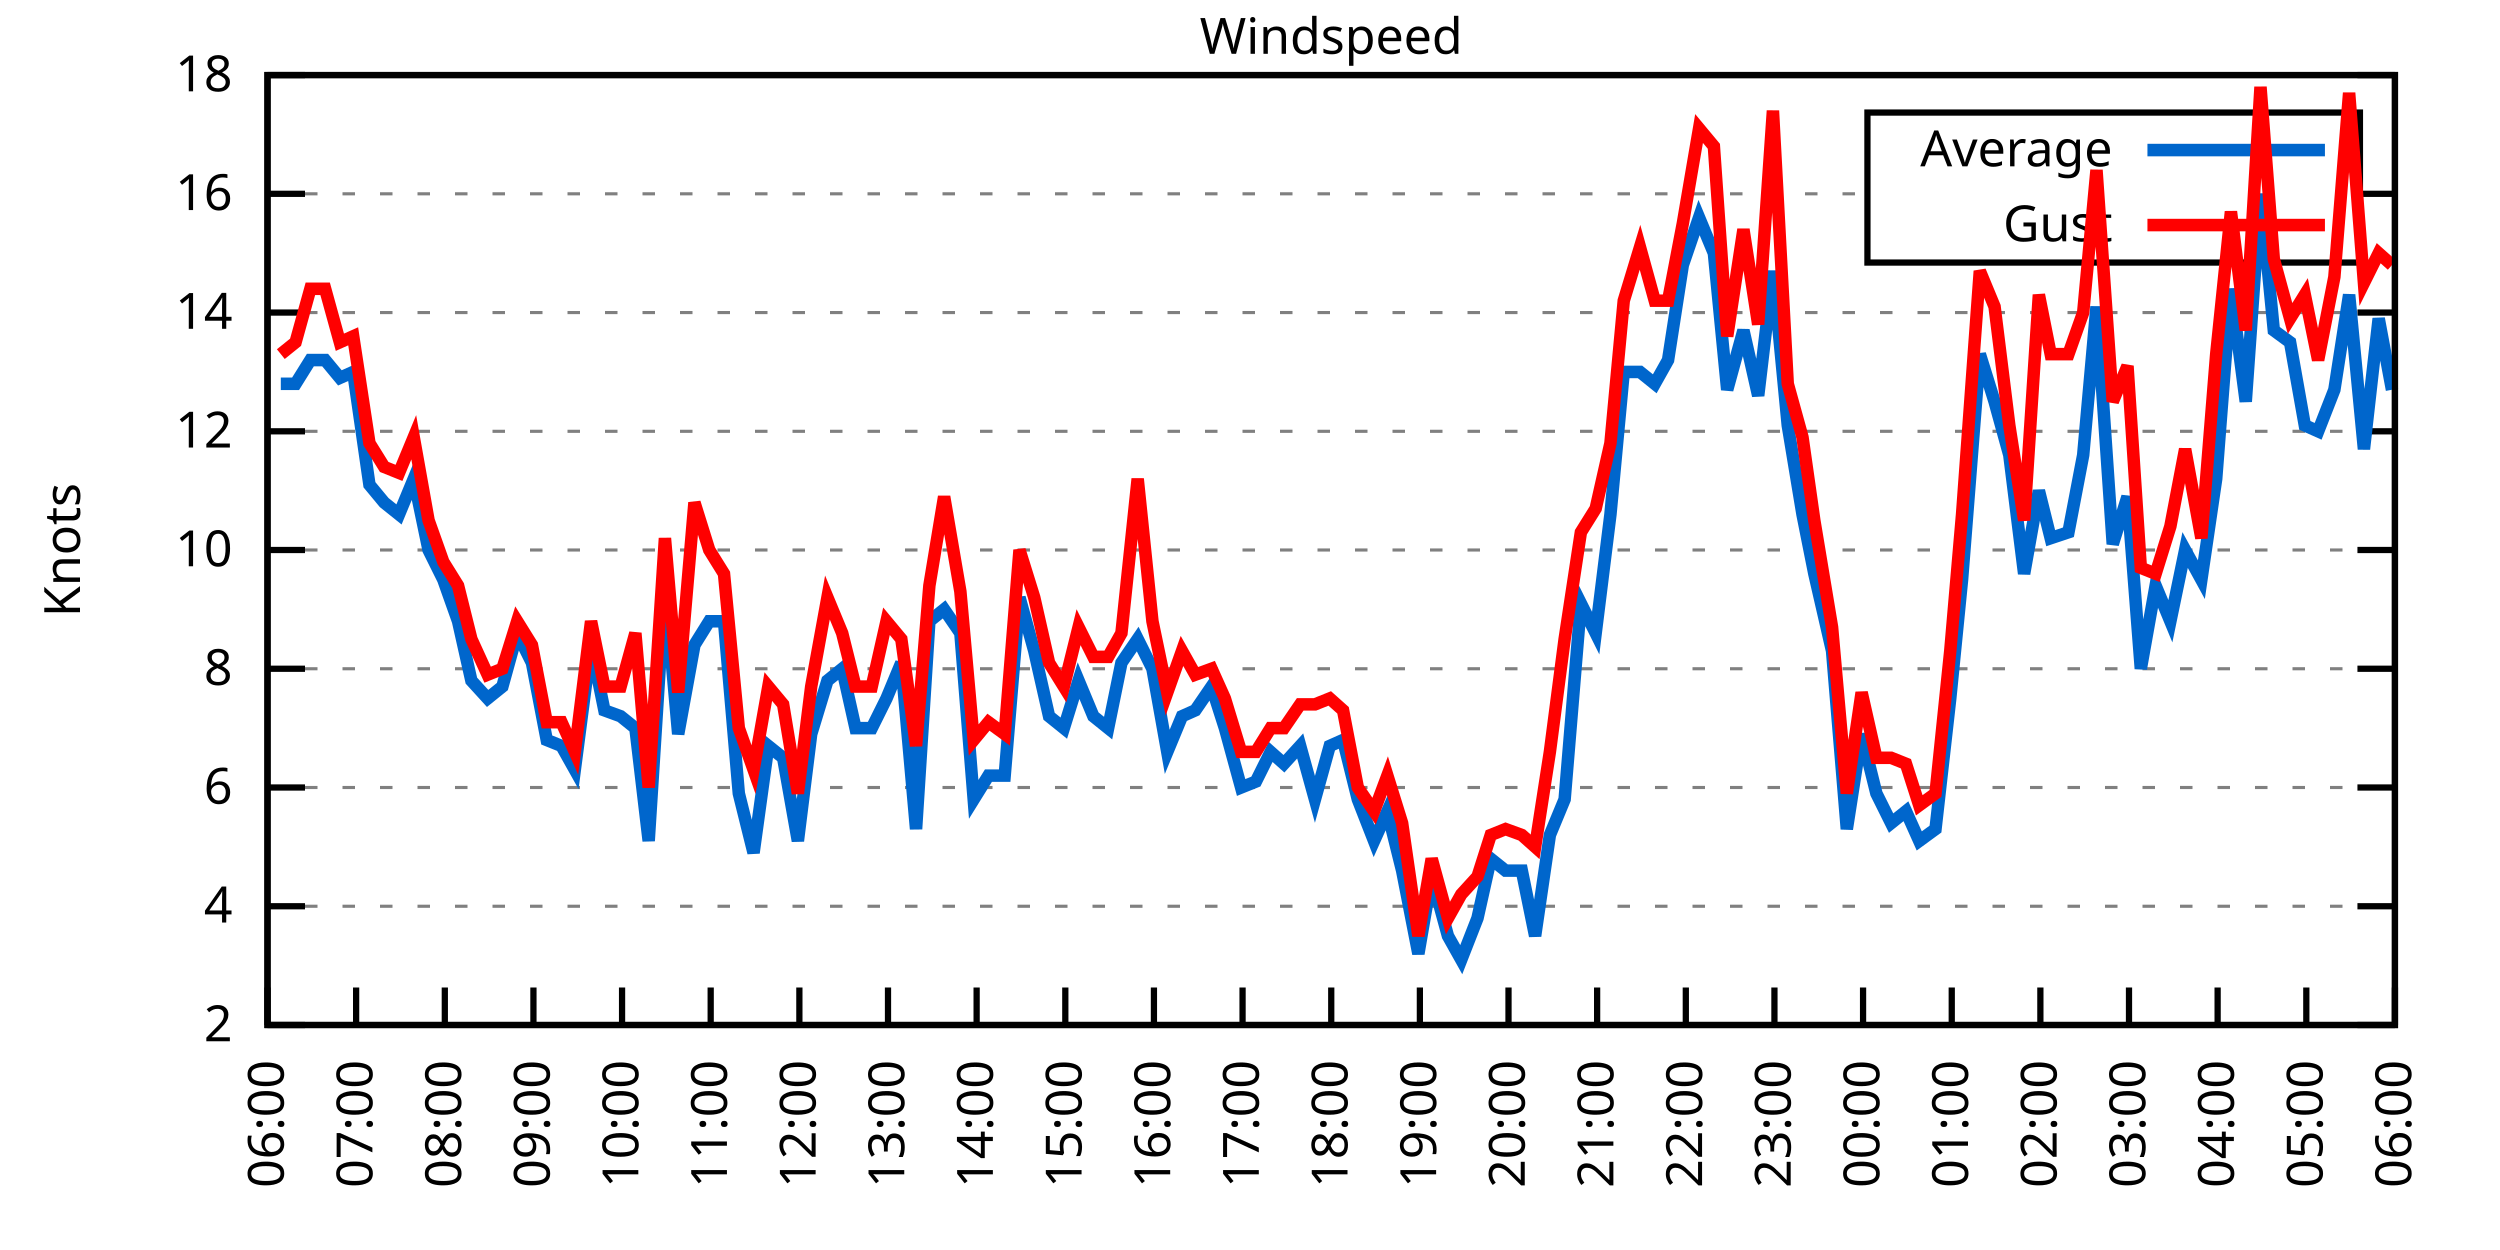
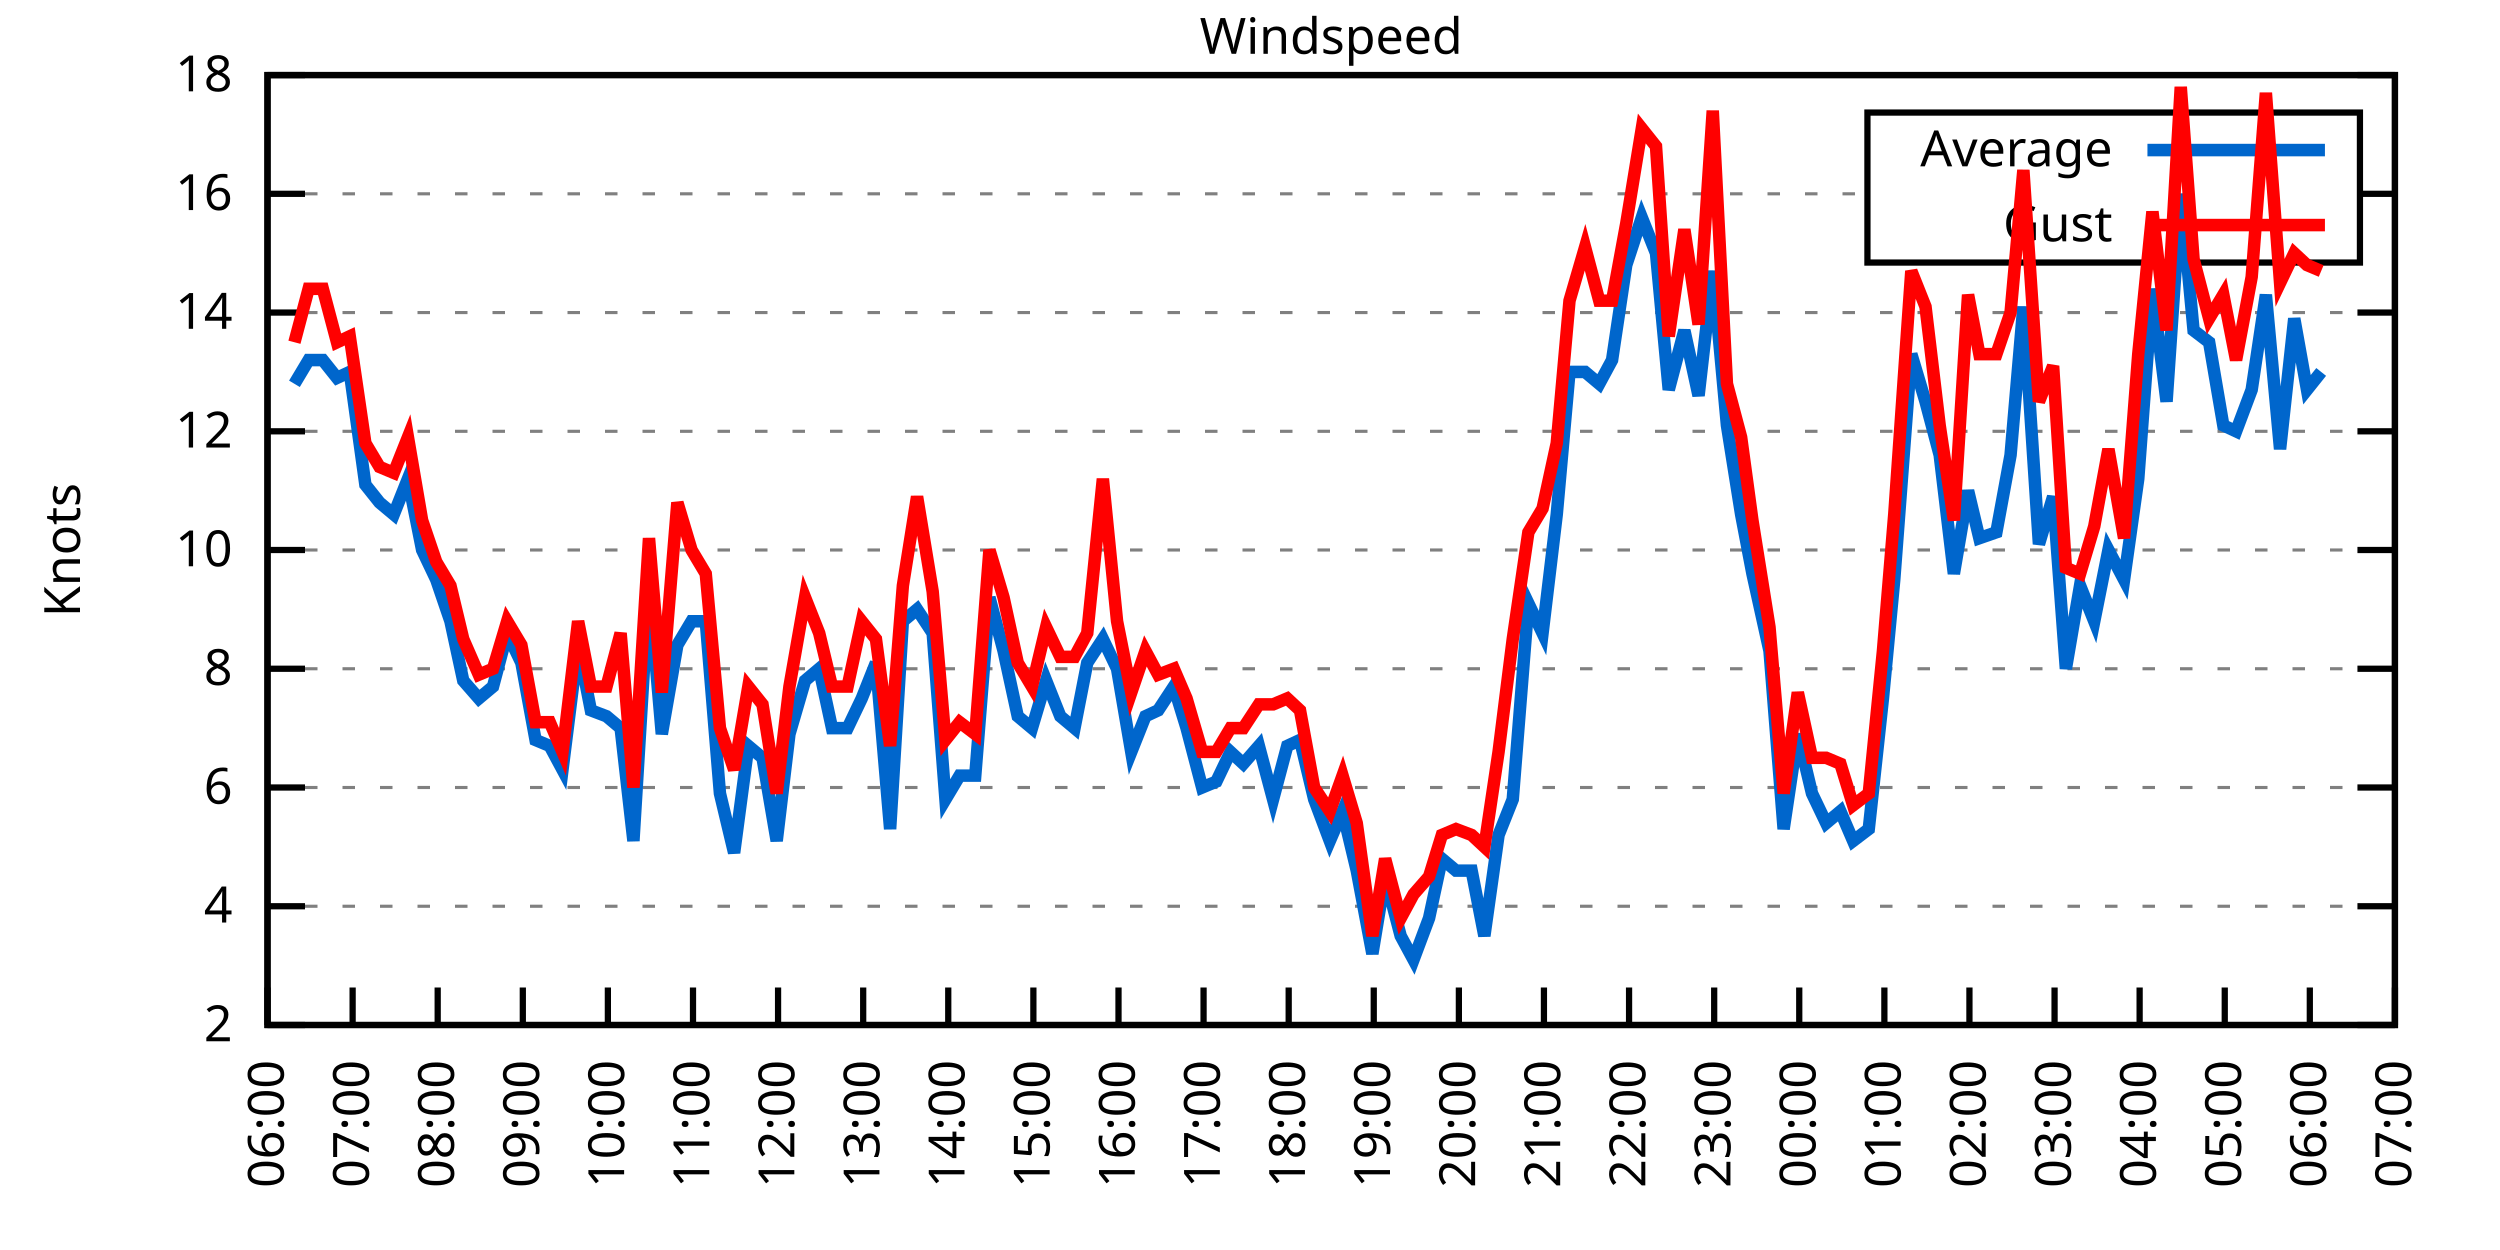
<svg xmlns="http://www.w3.org/2000/svg" xmlns:xlink="http://www.w3.org/1999/xlink" width="400" height="200" viewBox="0 0 400 200">
  <g id="gnuplot_canvas">
    <rect x="0" y="0" width="400" height="200" fill="none" />
    <defs>
      <circle id="gpDot" r="0.5" stroke-width="0.5" stroke="currentColor" />
      <path id="gpPt0" stroke-width="0.333" stroke="currentColor" d="M-1,0 h2 M0,-1 v2" />
      <path id="gpPt1" stroke-width="0.333" stroke="currentColor" d="M-1,-1 L1,1 M1,-1 L-1,1" />
      <path id="gpPt2" stroke-width="0.333" stroke="currentColor" d="M-1,0 L1,0 M0,-1 L0,1 M-1,-1 L1,1 M-1,1 L1,-1" />
      <rect id="gpPt3" stroke-width="0.333" stroke="currentColor" x="-1" y="-1" width="2" height="2" />
      <rect id="gpPt4" stroke-width="0.333" stroke="currentColor" fill="currentColor" x="-1" y="-1" width="2" height="2" />
      <circle id="gpPt5" stroke-width="0.333" stroke="currentColor" cx="0" cy="0" r="1" />
      <use xlink:href="#gpPt5" id="gpPt6" fill="currentColor" stroke="none" />
      <path id="gpPt7" stroke-width="0.333" stroke="currentColor" d="M0,-1.33 L-1.33,0.67 L1.33,0.67 z" />
      <use xlink:href="#gpPt7" id="gpPt8" fill="currentColor" stroke="none" />
      <use xlink:href="#gpPt7" id="gpPt9" stroke="currentColor" transform="rotate(180)" />
      <use xlink:href="#gpPt9" id="gpPt10" fill="currentColor" stroke="none" />
      <use xlink:href="#gpPt3" id="gpPt11" stroke="currentColor" transform="rotate(45)" />
      <use xlink:href="#gpPt11" id="gpPt12" fill="currentColor" stroke="none" />
      <path id="gpPt13" stroke-width="0.333" stroke="currentColor" d="M0,1.330 L1.265,0.411 L0.782,-1.067 L-0.782,-1.076 L-1.265,0.411 z" />
      <use xlink:href="#gpPt13" id="gpPt14" fill="currentColor" stroke="none" />
      <filter id="textbox" filterUnits="objectBoundingBox" x="0" y="0" height="1" width="1">
        <feFlood flood-color="white" flood-opacity="1" result="bgnd" />
        <feComposite in="SourceGraphic" in2="bgnd" operator="atop" />
      </filter>
      <filter id="greybox" filterUnits="objectBoundingBox" x="0" y="0" height="1" width="1">
        <feFlood flood-color="lightgrey" flood-opacity="1" result="grey" />
        <feComposite in="SourceGraphic" in2="grey" operator="atop" />
      </filter>
    </defs>
    <g fill="none" color="white" stroke="currentColor" stroke-width="1.00" stroke-linecap="butt" stroke-linejoin="miter">
</g>
    <g fill="none" color="black" stroke="currentColor" stroke-width="1.00" stroke-linecap="butt" stroke-linejoin="miter">
      <g stroke="none" shape-rendering="crispEdges">
        <polygon fill="rgb(255, 255, 255)" points="42.80,164.00 383.18,164.00 383.18,12.02 42.80,12.02 " />
      </g>
    </g>
    <g fill="none" color="black" stroke="currentColor" stroke-width="1.00" stroke-linecap="butt" stroke-linejoin="miter">
</g>
    <g fill="none" color="black" stroke="black" stroke-width="0.50" stroke-linecap="butt" stroke-linejoin="miter">
</g>
    <g fill="none" color="gray" stroke="currentColor" stroke-width="0.50" stroke-linecap="butt" stroke-linejoin="miter">
      <path stroke="gray" stroke-dasharray="2,4" class="gridline" d="M42.80,164.00 L383.19,164.00  " />
    </g>
    <g fill="none" color="gray" stroke="gray" stroke-width="1.00" stroke-linecap="butt" stroke-linejoin="miter">
</g>
    <g fill="none" color="black" stroke="currentColor" stroke-width="1.00" stroke-linecap="butt" stroke-linejoin="miter">
      <path stroke="black" d="M42.80,164.00 L48.80,164.00 M383.19,164.00 L377.19,164.00  " />
      <g transform="translate(37.20,166.60)" stroke="none" fill="black" font-family="Sans" font-size="8.00" text-anchor="end">
        <text>
          <tspan font-family="Sans"> 2</tspan>
        </text>
      </g>
    </g>
    <g fill="none" color="black" stroke="currentColor" stroke-width="1.00" stroke-linecap="butt" stroke-linejoin="miter">
</g>
    <g fill="none" color="black" stroke="black" stroke-width="0.50" stroke-linecap="butt" stroke-linejoin="miter">
</g>
    <g fill="none" color="gray" stroke="currentColor" stroke-width="0.50" stroke-linecap="butt" stroke-linejoin="miter">
      <path stroke="gray" stroke-dasharray="2,4" class="gridline" d="M42.80,145.00 L383.19,145.00  " />
    </g>
    <g fill="none" color="gray" stroke="gray" stroke-width="1.00" stroke-linecap="butt" stroke-linejoin="miter">
</g>
    <g fill="none" color="black" stroke="currentColor" stroke-width="1.00" stroke-linecap="butt" stroke-linejoin="miter">
      <path stroke="black" d="M42.80,145.00 L48.80,145.00 M383.19,145.00 L377.19,145.00  " />
      <g transform="translate(37.20,147.60)" stroke="none" fill="black" font-family="Sans" font-size="8.00" text-anchor="end">
        <text>
          <tspan font-family="Sans"> 4</tspan>
        </text>
      </g>
    </g>
    <g fill="none" color="black" stroke="currentColor" stroke-width="1.00" stroke-linecap="butt" stroke-linejoin="miter">
</g>
    <g fill="none" color="black" stroke="black" stroke-width="0.50" stroke-linecap="butt" stroke-linejoin="miter">
</g>
    <g fill="none" color="gray" stroke="currentColor" stroke-width="0.50" stroke-linecap="butt" stroke-linejoin="miter">
      <path stroke="gray" stroke-dasharray="2,4" class="gridline" d="M42.80,126.00 L383.19,126.00  " />
    </g>
    <g fill="none" color="gray" stroke="gray" stroke-width="1.00" stroke-linecap="butt" stroke-linejoin="miter">
</g>
    <g fill="none" color="black" stroke="currentColor" stroke-width="1.00" stroke-linecap="butt" stroke-linejoin="miter">
      <path stroke="black" d="M42.80,126.00 L48.80,126.00 M383.19,126.00 L377.19,126.00  " />
      <g transform="translate(37.20,128.60)" stroke="none" fill="black" font-family="Sans" font-size="8.00" text-anchor="end">
        <text>
          <tspan font-family="Sans"> 6</tspan>
        </text>
      </g>
    </g>
    <g fill="none" color="black" stroke="currentColor" stroke-width="1.00" stroke-linecap="butt" stroke-linejoin="miter">
</g>
    <g fill="none" color="black" stroke="black" stroke-width="0.50" stroke-linecap="butt" stroke-linejoin="miter">
</g>
    <g fill="none" color="gray" stroke="currentColor" stroke-width="0.50" stroke-linecap="butt" stroke-linejoin="miter">
      <path stroke="gray" stroke-dasharray="2,4" class="gridline" d="M42.80,107.00 L383.19,107.00  " />
    </g>
    <g fill="none" color="gray" stroke="gray" stroke-width="1.00" stroke-linecap="butt" stroke-linejoin="miter">
</g>
    <g fill="none" color="black" stroke="currentColor" stroke-width="1.00" stroke-linecap="butt" stroke-linejoin="miter">
      <path stroke="black" d="M42.80,107.00 L48.80,107.00 M383.19,107.00 L377.19,107.00  " />
      <g transform="translate(37.20,109.60)" stroke="none" fill="black" font-family="Sans" font-size="8.00" text-anchor="end">
        <text>
          <tspan font-family="Sans"> 8</tspan>
        </text>
      </g>
    </g>
    <g fill="none" color="black" stroke="currentColor" stroke-width="1.00" stroke-linecap="butt" stroke-linejoin="miter">
</g>
    <g fill="none" color="black" stroke="black" stroke-width="0.50" stroke-linecap="butt" stroke-linejoin="miter">
</g>
    <g fill="none" color="gray" stroke="currentColor" stroke-width="0.50" stroke-linecap="butt" stroke-linejoin="miter">
      <path stroke="gray" stroke-dasharray="2,4" class="gridline" d="M42.80,88.00 L383.19,88.00  " />
    </g>
    <g fill="none" color="gray" stroke="gray" stroke-width="1.00" stroke-linecap="butt" stroke-linejoin="miter">
</g>
    <g fill="none" color="black" stroke="currentColor" stroke-width="1.00" stroke-linecap="butt" stroke-linejoin="miter">
      <path stroke="black" d="M42.80,88.00 L48.80,88.00 M383.19,88.00 L377.19,88.00  " />
      <g transform="translate(37.20,90.60)" stroke="none" fill="black" font-family="Sans" font-size="8.00" text-anchor="end">
        <text>
          <tspan font-family="Sans"> 10</tspan>
        </text>
      </g>
    </g>
    <g fill="none" color="black" stroke="currentColor" stroke-width="1.00" stroke-linecap="butt" stroke-linejoin="miter">
</g>
    <g fill="none" color="black" stroke="black" stroke-width="0.50" stroke-linecap="butt" stroke-linejoin="miter">
</g>
    <g fill="none" color="gray" stroke="currentColor" stroke-width="0.50" stroke-linecap="butt" stroke-linejoin="miter">
      <path stroke="gray" stroke-dasharray="2,4" class="gridline" d="M42.80,69.01 L383.19,69.01  " />
    </g>
    <g fill="none" color="gray" stroke="gray" stroke-width="1.00" stroke-linecap="butt" stroke-linejoin="miter">
</g>
    <g fill="none" color="black" stroke="currentColor" stroke-width="1.00" stroke-linecap="butt" stroke-linejoin="miter">
      <path stroke="black" d="M42.80,69.01 L48.80,69.01 M383.19,69.01 L377.19,69.01  " />
      <g transform="translate(37.20,71.61)" stroke="none" fill="black" font-family="Sans" font-size="8.00" text-anchor="end">
        <text>
          <tspan font-family="Sans"> 12</tspan>
        </text>
      </g>
    </g>
    <g fill="none" color="black" stroke="currentColor" stroke-width="1.00" stroke-linecap="butt" stroke-linejoin="miter">
</g>
    <g fill="none" color="black" stroke="black" stroke-width="0.50" stroke-linecap="butt" stroke-linejoin="miter">
</g>
    <g fill="none" color="gray" stroke="currentColor" stroke-width="0.50" stroke-linecap="butt" stroke-linejoin="miter">
      <path stroke="gray" stroke-dasharray="2,4" class="gridline" d="M42.80,50.01 L383.19,50.01  " />
    </g>
    <g fill="none" color="gray" stroke="gray" stroke-width="1.00" stroke-linecap="butt" stroke-linejoin="miter">
</g>
    <g fill="none" color="black" stroke="currentColor" stroke-width="1.00" stroke-linecap="butt" stroke-linejoin="miter">
      <path stroke="black" d="M42.80,50.01 L48.80,50.01 M383.19,50.01 L377.19,50.01  " />
      <g transform="translate(37.20,52.61)" stroke="none" fill="black" font-family="Sans" font-size="8.00" text-anchor="end">
        <text>
          <tspan font-family="Sans"> 14</tspan>
        </text>
      </g>
    </g>
    <g fill="none" color="black" stroke="currentColor" stroke-width="1.00" stroke-linecap="butt" stroke-linejoin="miter">
</g>
    <g fill="none" color="black" stroke="black" stroke-width="0.50" stroke-linecap="butt" stroke-linejoin="miter">
</g>
    <g fill="none" color="gray" stroke="currentColor" stroke-width="0.50" stroke-linecap="butt" stroke-linejoin="miter">
      <path stroke="gray" stroke-dasharray="2,4" class="gridline" d="M42.80,31.01 L298.79,31.01 M377.59,31.01 L383.19,31.01  " />
    </g>
    <g fill="none" color="gray" stroke="gray" stroke-width="1.00" stroke-linecap="butt" stroke-linejoin="miter">
</g>
    <g fill="none" color="black" stroke="currentColor" stroke-width="1.00" stroke-linecap="butt" stroke-linejoin="miter">
      <path stroke="black" d="M42.80,31.01 L48.80,31.01 M383.19,31.01 L377.19,31.01  " />
      <g transform="translate(37.20,33.61)" stroke="none" fill="black" font-family="Sans" font-size="8.00" text-anchor="end">
        <text>
          <tspan font-family="Sans"> 16</tspan>
        </text>
      </g>
    </g>
    <g fill="none" color="black" stroke="currentColor" stroke-width="1.00" stroke-linecap="butt" stroke-linejoin="miter">
</g>
    <g fill="none" color="black" stroke="black" stroke-width="0.50" stroke-linecap="butt" stroke-linejoin="miter">
</g>
    <g fill="none" color="gray" stroke="currentColor" stroke-width="0.50" stroke-linecap="butt" stroke-linejoin="miter">
      <path stroke="gray" stroke-dasharray="2,4" class="gridline" d="M42.80,12.01 L383.19,12.01  " />
    </g>
    <g fill="none" color="gray" stroke="gray" stroke-width="1.00" stroke-linecap="butt" stroke-linejoin="miter">
</g>
    <g fill="none" color="black" stroke="currentColor" stroke-width="1.00" stroke-linecap="butt" stroke-linejoin="miter">
      <path stroke="black" d="M42.80,12.01 L48.80,12.01 M383.19,12.01 L377.19,12.01  " />
      <g transform="translate(37.20,14.61)" stroke="none" fill="black" font-family="Sans" font-size="8.00" text-anchor="end">
        <text>
          <tspan font-family="Sans"> 18</tspan>
        </text>
      </g>
    </g>
    <g fill="none" color="black" stroke="currentColor" stroke-width="1.00" stroke-linecap="butt" stroke-linejoin="miter">
      <path stroke="black" d="M42.80,164.00 L42.80,158.00  " />
      <g transform="translate(45.40,169.60) rotate(270.00)" stroke="none" fill="black" font-family="Sans" font-size="8.00" text-anchor="end">
        <text>
          <tspan font-family="Sans">06:00</tspan>
        </text>
      </g>
    </g>
    <g fill="none" color="black" stroke="currentColor" stroke-width="1.00" stroke-linecap="butt" stroke-linejoin="miter">
-       <path stroke="black" d="M56.98,164.00 L56.98,158.00  " />
-       <g transform="translate(59.58,169.60) rotate(270.00)" stroke="none" fill="black" font-family="Sans" font-size="8.00" text-anchor="end">
+       <path stroke="black" d="M56.42,164.00 L56.42,158.00  " />
+       <g transform="translate(59.02,169.60) rotate(270.00)" stroke="none" fill="black" font-family="Sans" font-size="8.00" text-anchor="end">
        <text>
          <tspan font-family="Sans">07:00</tspan>
        </text>
      </g>
    </g>
    <g fill="none" color="black" stroke="currentColor" stroke-width="1.00" stroke-linecap="butt" stroke-linejoin="miter">
-       <path stroke="black" d="M71.17,164.00 L71.17,158.00  " />
-       <g transform="translate(73.77,169.60) rotate(270.00)" stroke="none" fill="black" font-family="Sans" font-size="8.00" text-anchor="end">
+       <path stroke="black" d="M70.03,164.00 L70.03,158.00  " />
+       <g transform="translate(72.63,169.60) rotate(270.00)" stroke="none" fill="black" font-family="Sans" font-size="8.00" text-anchor="end">
        <text>
          <tspan font-family="Sans">08:00</tspan>
        </text>
      </g>
    </g>
    <g fill="none" color="black" stroke="currentColor" stroke-width="1.00" stroke-linecap="butt" stroke-linejoin="miter">
-       <path stroke="black" d="M85.35,164.00 L85.35,158.00  " />
-       <g transform="translate(87.95,169.60) rotate(270.00)" stroke="none" fill="black" font-family="Sans" font-size="8.00" text-anchor="end">
+       <path stroke="black" d="M83.65,164.00 L83.65,158.00  " />
+       <g transform="translate(86.25,169.60) rotate(270.00)" stroke="none" fill="black" font-family="Sans" font-size="8.00" text-anchor="end">
        <text>
          <tspan font-family="Sans">09:00</tspan>
        </text>
      </g>
    </g>
    <g fill="none" color="black" stroke="currentColor" stroke-width="1.00" stroke-linecap="butt" stroke-linejoin="miter">
-       <path stroke="black" d="M99.53,164.00 L99.53,158.00  " />
-       <g transform="translate(102.13,169.60) rotate(270.00)" stroke="none" fill="black" font-family="Sans" font-size="8.00" text-anchor="end">
+       <path stroke="black" d="M97.26,164.00 L97.26,158.00  " />
+       <g transform="translate(99.86,169.60) rotate(270.00)" stroke="none" fill="black" font-family="Sans" font-size="8.00" text-anchor="end">
        <text>
          <tspan font-family="Sans">10:00</tspan>
        </text>
      </g>
    </g>
    <g fill="none" color="black" stroke="currentColor" stroke-width="1.00" stroke-linecap="butt" stroke-linejoin="miter">
-       <path stroke="black" d="M113.71,164.00 L113.71,158.00  " />
-       <g transform="translate(116.31,169.60) rotate(270.00)" stroke="none" fill="black" font-family="Sans" font-size="8.00" text-anchor="end">
+       <path stroke="black" d="M110.88,164.00 L110.88,158.00  " />
+       <g transform="translate(113.48,169.60) rotate(270.00)" stroke="none" fill="black" font-family="Sans" font-size="8.00" text-anchor="end">
        <text>
          <tspan font-family="Sans">11:00</tspan>
        </text>
      </g>
    </g>
    <g fill="none" color="black" stroke="currentColor" stroke-width="1.00" stroke-linecap="butt" stroke-linejoin="miter">
-       <path stroke="black" d="M127.90,164.00 L127.90,158.00  " />
-       <g transform="translate(130.50,169.60) rotate(270.00)" stroke="none" fill="black" font-family="Sans" font-size="8.00" text-anchor="end">
+       <path stroke="black" d="M124.49,164.00 L124.49,158.00  " />
+       <g transform="translate(127.09,169.60) rotate(270.00)" stroke="none" fill="black" font-family="Sans" font-size="8.00" text-anchor="end">
        <text>
          <tspan font-family="Sans">12:00</tspan>
        </text>
      </g>
    </g>
    <g fill="none" color="black" stroke="currentColor" stroke-width="1.00" stroke-linecap="butt" stroke-linejoin="miter">
-       <path stroke="black" d="M142.08,164.00 L142.08,158.00  " />
-       <g transform="translate(144.68,169.60) rotate(270.00)" stroke="none" fill="black" font-family="Sans" font-size="8.00" text-anchor="end">
+       <path stroke="black" d="M138.11,164.00 L138.11,158.00  " />
+       <g transform="translate(140.71,169.60) rotate(270.00)" stroke="none" fill="black" font-family="Sans" font-size="8.00" text-anchor="end">
        <text>
          <tspan font-family="Sans">13:00</tspan>
        </text>
      </g>
    </g>
    <g fill="none" color="black" stroke="currentColor" stroke-width="1.00" stroke-linecap="butt" stroke-linejoin="miter">
-       <path stroke="black" d="M156.26,164.00 L156.26,158.00  " />
-       <g transform="translate(158.86,169.60) rotate(270.00)" stroke="none" fill="black" font-family="Sans" font-size="8.00" text-anchor="end">
+       <path stroke="black" d="M151.72,164.00 L151.72,158.00  " />
+       <g transform="translate(154.32,169.60) rotate(270.00)" stroke="none" fill="black" font-family="Sans" font-size="8.00" text-anchor="end">
        <text>
          <tspan font-family="Sans">14:00</tspan>
        </text>
      </g>
    </g>
    <g fill="none" color="black" stroke="currentColor" stroke-width="1.00" stroke-linecap="butt" stroke-linejoin="miter">
-       <path stroke="black" d="M170.45,164.00 L170.45,158.00  " />
-       <g transform="translate(173.05,169.60) rotate(270.00)" stroke="none" fill="black" font-family="Sans" font-size="8.00" text-anchor="end">
+       <path stroke="black" d="M165.34,164.00 L165.34,158.00  " />
+       <g transform="translate(167.94,169.60) rotate(270.00)" stroke="none" fill="black" font-family="Sans" font-size="8.00" text-anchor="end">
        <text>
          <tspan font-family="Sans">15:00</tspan>
        </text>
      </g>
    </g>
    <g fill="none" color="black" stroke="currentColor" stroke-width="1.00" stroke-linecap="butt" stroke-linejoin="miter">
-       <path stroke="black" d="M184.63,164.00 L184.63,158.00  " />
-       <g transform="translate(187.23,169.60) rotate(270.00)" stroke="none" fill="black" font-family="Sans" font-size="8.00" text-anchor="end">
+       <path stroke="black" d="M178.96,164.00 L178.96,158.00  " />
+       <g transform="translate(181.56,169.60) rotate(270.00)" stroke="none" fill="black" font-family="Sans" font-size="8.00" text-anchor="end">
        <text>
          <tspan font-family="Sans">16:00</tspan>
        </text>
      </g>
    </g>
    <g fill="none" color="black" stroke="currentColor" stroke-width="1.00" stroke-linecap="butt" stroke-linejoin="miter">
-       <path stroke="black" d="M198.81,164.00 L198.81,158.00  " />
-       <g transform="translate(201.41,169.60) rotate(270.00)" stroke="none" fill="black" font-family="Sans" font-size="8.00" text-anchor="end">
+       <path stroke="black" d="M192.57,164.00 L192.57,158.00  " />
+       <g transform="translate(195.17,169.60) rotate(270.00)" stroke="none" fill="black" font-family="Sans" font-size="8.00" text-anchor="end">
        <text>
          <tspan font-family="Sans">17:00</tspan>
        </text>
      </g>
    </g>
    <g fill="none" color="black" stroke="currentColor" stroke-width="1.00" stroke-linecap="butt" stroke-linejoin="miter">
-       <path stroke="black" d="M213.00,164.00 L213.00,158.00  " />
-       <g transform="translate(215.60,169.60) rotate(270.00)" stroke="none" fill="black" font-family="Sans" font-size="8.00" text-anchor="end">
+       <path stroke="black" d="M206.19,164.00 L206.19,158.00  " />
+       <g transform="translate(208.79,169.60) rotate(270.00)" stroke="none" fill="black" font-family="Sans" font-size="8.00" text-anchor="end">
        <text>
          <tspan font-family="Sans">18:00</tspan>
        </text>
      </g>
    </g>
    <g fill="none" color="black" stroke="currentColor" stroke-width="1.00" stroke-linecap="butt" stroke-linejoin="miter">
-       <path stroke="black" d="M227.18,164.00 L227.18,158.00  " />
-       <g transform="translate(229.78,169.60) rotate(270.00)" stroke="none" fill="black" font-family="Sans" font-size="8.00" text-anchor="end">
+       <path stroke="black" d="M219.80,164.00 L219.80,158.00  " />
+       <g transform="translate(222.40,169.60) rotate(270.00)" stroke="none" fill="black" font-family="Sans" font-size="8.00" text-anchor="end">
        <text>
          <tspan font-family="Sans">19:00</tspan>
        </text>
      </g>
    </g>
    <g fill="none" color="black" stroke="currentColor" stroke-width="1.00" stroke-linecap="butt" stroke-linejoin="miter">
-       <path stroke="black" d="M241.36,164.00 L241.36,158.00  " />
-       <g transform="translate(243.96,169.60) rotate(270.00)" stroke="none" fill="black" font-family="Sans" font-size="8.00" text-anchor="end">
+       <path stroke="black" d="M233.42,164.00 L233.42,158.00  " />
+       <g transform="translate(236.02,169.60) rotate(270.00)" stroke="none" fill="black" font-family="Sans" font-size="8.00" text-anchor="end">
        <text>
          <tspan font-family="Sans">20:00</tspan>
        </text>
      </g>
    </g>
    <g fill="none" color="black" stroke="currentColor" stroke-width="1.00" stroke-linecap="butt" stroke-linejoin="miter">
-       <path stroke="black" d="M255.54,164.00 L255.54,158.00  " />
-       <g transform="translate(258.14,169.60) rotate(270.00)" stroke="none" fill="black" font-family="Sans" font-size="8.00" text-anchor="end">
+       <path stroke="black" d="M247.03,164.00 L247.03,158.00  " />
+       <g transform="translate(249.63,169.60) rotate(270.00)" stroke="none" fill="black" font-family="Sans" font-size="8.00" text-anchor="end">
        <text>
          <tspan font-family="Sans">21:00</tspan>
        </text>
      </g>
    </g>
    <g fill="none" color="black" stroke="currentColor" stroke-width="1.00" stroke-linecap="butt" stroke-linejoin="miter">
-       <path stroke="black" d="M269.73,164.00 L269.73,158.00  " />
-       <g transform="translate(272.33,169.60) rotate(270.00)" stroke="none" fill="black" font-family="Sans" font-size="8.00" text-anchor="end">
+       <path stroke="black" d="M260.65,164.00 L260.65,158.00  " />
+       <g transform="translate(263.25,169.60) rotate(270.00)" stroke="none" fill="black" font-family="Sans" font-size="8.00" text-anchor="end">
        <text>
          <tspan font-family="Sans">22:00</tspan>
        </text>
      </g>
    </g>
    <g fill="none" color="black" stroke="currentColor" stroke-width="1.00" stroke-linecap="butt" stroke-linejoin="miter">
-       <path stroke="black" d="M283.91,164.00 L283.91,158.00  " />
-       <g transform="translate(286.51,169.60) rotate(270.00)" stroke="none" fill="black" font-family="Sans" font-size="8.00" text-anchor="end">
+       <path stroke="black" d="M274.27,164.00 L274.27,158.00  " />
+       <g transform="translate(276.87,169.60) rotate(270.00)" stroke="none" fill="black" font-family="Sans" font-size="8.00" text-anchor="end">
        <text>
          <tspan font-family="Sans">23:00</tspan>
        </text>
      </g>
    </g>
    <g fill="none" color="black" stroke="currentColor" stroke-width="1.00" stroke-linecap="butt" stroke-linejoin="miter">
-       <path stroke="black" d="M298.09,164.00 L298.09,158.00  " />
-       <g transform="translate(300.69,169.60) rotate(270.00)" stroke="none" fill="black" font-family="Sans" font-size="8.00" text-anchor="end">
+       <path stroke="black" d="M287.88,164.00 L287.88,158.00  " />
+       <g transform="translate(290.48,169.60) rotate(270.00)" stroke="none" fill="black" font-family="Sans" font-size="8.00" text-anchor="end">
        <text>
          <tspan font-family="Sans">00:00</tspan>
        </text>
      </g>
    </g>
    <g fill="none" color="black" stroke="currentColor" stroke-width="1.00" stroke-linecap="butt" stroke-linejoin="miter">
-       <path stroke="black" d="M312.28,164.00 L312.28,158.00  " />
-       <g transform="translate(314.88,169.60) rotate(270.00)" stroke="none" fill="black" font-family="Sans" font-size="8.00" text-anchor="end">
+       <path stroke="black" d="M301.50,164.00 L301.50,158.00  " />
+       <g transform="translate(304.10,169.60) rotate(270.00)" stroke="none" fill="black" font-family="Sans" font-size="8.00" text-anchor="end">
        <text>
          <tspan font-family="Sans">01:00</tspan>
        </text>
      </g>
    </g>
    <g fill="none" color="black" stroke="currentColor" stroke-width="1.00" stroke-linecap="butt" stroke-linejoin="miter">
-       <path stroke="black" d="M326.46,164.00 L326.46,158.00  " />
-       <g transform="translate(329.06,169.60) rotate(270.00)" stroke="none" fill="black" font-family="Sans" font-size="8.00" text-anchor="end">
+       <path stroke="black" d="M315.11,164.00 L315.11,158.00  " />
+       <g transform="translate(317.71,169.60) rotate(270.00)" stroke="none" fill="black" font-family="Sans" font-size="8.00" text-anchor="end">
        <text>
          <tspan font-family="Sans">02:00</tspan>
        </text>
      </g>
    </g>
    <g fill="none" color="black" stroke="currentColor" stroke-width="1.00" stroke-linecap="butt" stroke-linejoin="miter">
-       <path stroke="black" d="M340.64,164.00 L340.64,158.00  " />
-       <g transform="translate(343.24,169.60) rotate(270.00)" stroke="none" fill="black" font-family="Sans" font-size="8.00" text-anchor="end">
+       <path stroke="black" d="M328.73,164.00 L328.73,158.00  " />
+       <g transform="translate(331.33,169.60) rotate(270.00)" stroke="none" fill="black" font-family="Sans" font-size="8.00" text-anchor="end">
        <text>
          <tspan font-family="Sans">03:00</tspan>
        </text>
      </g>
    </g>
    <g fill="none" color="black" stroke="currentColor" stroke-width="1.00" stroke-linecap="butt" stroke-linejoin="miter">
-       <path stroke="black" d="M354.82,164.00 L354.82,158.00  " />
-       <g transform="translate(357.42,169.60) rotate(270.00)" stroke="none" fill="black" font-family="Sans" font-size="8.00" text-anchor="end">
+       <path stroke="black" d="M342.34,164.00 L342.34,158.00  " />
+       <g transform="translate(344.94,169.60) rotate(270.00)" stroke="none" fill="black" font-family="Sans" font-size="8.00" text-anchor="end">
        <text>
          <tspan font-family="Sans">04:00</tspan>
        </text>
      </g>
    </g>
    <g fill="none" color="black" stroke="currentColor" stroke-width="1.00" stroke-linecap="butt" stroke-linejoin="miter">
-       <path stroke="black" d="M369.01,164.00 L369.01,158.00  " />
-       <g transform="translate(371.61,169.60) rotate(270.00)" stroke="none" fill="black" font-family="Sans" font-size="8.00" text-anchor="end">
+       <path stroke="black" d="M355.96,164.00 L355.96,158.00  " />
+       <g transform="translate(358.56,169.60) rotate(270.00)" stroke="none" fill="black" font-family="Sans" font-size="8.00" text-anchor="end">
        <text>
          <tspan font-family="Sans">05:00</tspan>
+         </text>
+       </g>
+     </g>
+     <g fill="none" color="black" stroke="currentColor" stroke-width="1.00" stroke-linecap="butt" stroke-linejoin="miter">
+       <path stroke="black" d="M369.57,164.00 L369.57,158.00  " />
+       <g transform="translate(372.17,169.60) rotate(270.00)" stroke="none" fill="black" font-family="Sans" font-size="8.00" text-anchor="end">
+         <text>
+           <tspan font-family="Sans">06:00</tspan>
        </text>
      </g>
    </g>
    <g fill="none" color="black" stroke="currentColor" stroke-width="1.00" stroke-linecap="butt" stroke-linejoin="miter">
      <path stroke="black" d="M383.19,164.00 L383.19,158.00  " />
      <g transform="translate(385.79,169.60) rotate(270.00)" stroke="none" fill="black" font-family="Sans" font-size="8.00" text-anchor="end">
        <text>
-           <tspan font-family="Sans">06:00</tspan>
+           <tspan font-family="Sans">07:00</tspan>
        </text>
      </g>
    </g>
    <g fill="none" color="black" stroke="currentColor" stroke-width="1.00" stroke-linecap="butt" stroke-linejoin="miter">
</g>
    <g fill="none" color="black" stroke="currentColor" stroke-width="1.00" stroke-linecap="butt" stroke-linejoin="miter">
      <path stroke="black" d="M42.80,12.01 L42.80,164.00 L383.19,164.00 L383.19,12.01 L42.80,12.01 Z  " />
    </g>
    <g fill="none" color="black" stroke="currentColor" stroke-width="1.00" stroke-linecap="butt" stroke-linejoin="miter">
</g>
    <g fill="none" color="black" stroke="currentColor" stroke-width="1.00" stroke-linecap="butt" stroke-linejoin="miter">
      <path stroke="black" d="M298.79,42.01 L298.79,18.01 L377.59,18.01 L377.59,42.01 L298.79,42.01 Z  " />
    </g>
    <g id="Windspeed_plot_1">
      <g fill="none" color="white" stroke="black" stroke-width="2.00" stroke-linecap="butt" stroke-linejoin="miter">
</g>
      <g fill="none" color="black" stroke="currentColor" stroke-width="2.00" stroke-linecap="butt" stroke-linejoin="miter">
        <g transform="translate(337.99,26.61)" stroke="none" fill="black" font-family="Sans" font-size="8.00" text-anchor="end">
          <text>
            <tspan font-family="Sans">Average</tspan>
          </text>
        </g>
      </g>
      <g fill="none" color="black" stroke="currentColor" stroke-width="2.00" stroke-linecap="butt" stroke-linejoin="miter">
-         <path stroke="rgb(  0, 102, 204)" d="M343.59,24.01 L371.99,24.01 M44.93,61.41 L47.29,61.41 L49.66,57.61 L52.02,57.61 L54.38,60.46 L56.51,59.51   L59.11,77.56 L61.47,80.41 L63.84,82.31 L66.20,76.61 L68.57,88.00 L70.93,92.75 L73.29,99.40 L75.42,108.90   L78.02,111.75 L80.38,109.85 L82.75,101.30 L85.11,106.05 L87.48,118.40 L89.84,119.35 L91.97,123.15 L94.57,103.20   L96.70,113.65 L99.30,114.60 L101.66,116.50 L103.79,134.55 L106.39,93.70 L108.51,117.45 L111.11,103.20 L113.48,99.40   L115.84,99.40 L118.21,126.95 L120.57,136.45 L122.93,119.35 L125.30,121.25 L127.66,134.55 L129.79,117.45 L132.39,108.90   L134.75,107.00 L136.88,116.50 L139.48,116.50 L141.84,111.75 L144.21,106.05 L146.57,132.65 L148.70,99.40 L151.06,97.50   L153.66,101.30 L155.79,127.90 L158.15,124.10 L160.75,124.10 L163.12,95.60 L165.48,104.15 L167.85,114.60 L170.21,116.50   L172.57,108.90 L174.94,114.60 L177.30,116.50 L179.43,106.05 L182.03,102.25 L184.39,107.00 L186.76,120.30 L189.12,114.60   L191.25,113.65 L193.85,109.85 L195.98,116.50 L198.58,126.00 L200.94,125.05 L203.30,120.30 L205.43,122.20 L208.03,119.35   L210.39,127.90 L212.76,119.35 L214.89,118.40 L217.25,127.90 L219.85,134.55 L221.98,129.80 L224.34,139.30 L226.94,152.60   L229.07,140.25 L231.67,149.75 L233.80,153.55 L236.40,146.90 L238.52,137.40 L240.89,139.30 L243.49,139.30 L245.62,149.75   L247.98,133.60 L250.34,127.90 L252.94,96.55 L255.31,101.30 L257.67,82.31 L259.80,59.51 L262.40,59.51 L264.76,61.41   L266.89,57.61 L269.25,42.41 L271.85,34.81 L274.22,40.51 L276.35,62.36 L278.95,52.86 L281.31,63.31 L283.67,43.36   L286.04,68.06 L288.40,82.31 L290.29,91.80 L293.13,104.15 L295.49,132.65 L297.86,117.45 L300.22,126.95 L302.58,131.70   L304.95,129.80 L307.08,134.55 L309.68,132.65 L312.04,111.75 L313.93,92.75 L316.77,56.66 L319.13,64.26 L321.49,72.81   L323.86,91.80 L326.22,78.51 L328.11,86.11 L330.95,85.16 L333.31,72.81 L335.44,49.06 L338.04,87.06 L340.40,79.46   L342.53,107.00 L344.90,93.70 L347.26,99.40 L349.62,88.00 L352.22,92.75 L354.59,76.61 L356.95,46.21 L359.32,64.26   L361.68,31.01 L363.81,52.86 L366.41,54.76 L368.77,68.06 L370.90,69.01 L373.50,62.36 L375.86,47.16 L378.23,71.86   L380.59,50.96 L382.72,62.36  " />
+         <path stroke="rgb(  0, 102, 204)" d="M343.59,24.01 L371.99,24.01 M47.11,61.41 L49.38,57.61 L51.65,57.61 L53.92,60.46 L55.96,59.51 L58.46,77.56   L60.73,80.41 L63.00,82.31 L65.27,76.61 L67.54,88.00 L69.80,92.75 L72.07,99.40 L74.12,108.90 L76.61,111.75   L78.88,109.85 L81.15,101.30 L83.42,106.05 L85.69,118.40 L87.96,119.35 L90.00,123.15 L92.50,103.20 L94.54,113.65   L97.04,114.60 L99.30,116.50 L101.35,134.55 L103.84,93.70 L105.89,117.45 L108.38,103.20 L110.65,99.40 L112.92,99.40   L115.19,126.95 L117.46,136.45 L119.73,119.35 L122.00,121.25 L124.27,134.55 L126.31,117.45 L128.81,108.90 L131.07,107.00   L133.12,116.50 L135.61,116.50 L137.88,111.75 L140.15,106.05 L142.42,132.65 L144.46,99.40 L146.73,97.50 L149.23,101.30   L151.27,127.90 L153.54,124.10 L156.04,124.10 L158.31,95.60 L160.57,104.15 L162.84,114.60 L165.11,116.50 L167.38,108.90   L169.65,114.60 L171.92,116.50 L173.96,106.05 L176.46,102.25 L178.73,107.00 L181.00,120.30 L183.27,114.60 L185.31,113.65   L187.81,109.85 L189.85,116.50 L192.34,126.00 L194.61,125.05 L196.88,120.30 L198.93,122.20 L201.42,119.35 L203.69,127.90   L205.96,119.35 L208.00,118.40 L210.27,127.90 L212.77,134.55 L214.81,129.80 L217.08,139.30 L219.58,152.60 L221.62,140.25   L224.11,149.75 L226.16,153.55 L228.65,146.90 L230.70,137.40 L232.96,139.30 L235.46,139.30 L237.50,149.75 L239.77,133.60   L242.04,127.90 L244.54,96.55 L246.81,101.30 L249.08,82.31 L251.12,59.51 L253.61,59.51 L255.88,61.41 L257.93,57.61   L260.20,42.41 L262.69,34.81 L264.96,40.51 L267.00,62.36 L269.50,52.86 L271.77,63.31 L274.04,43.36 L276.31,68.06   L278.58,82.31 L280.39,91.80 L283.12,104.15 L285.38,132.65 L287.65,117.45 L289.92,126.95 L292.19,131.70 L294.46,129.80   L296.50,134.55 L299.00,132.65 L301.27,111.75 L303.08,92.75 L305.81,56.66 L308.08,64.26 L310.35,72.81 L312.62,91.80   L314.89,78.51 L316.70,86.11 L319.42,85.16 L321.69,72.81 L323.74,49.06 L326.23,87.06 L328.50,79.46 L330.54,107.00   L332.81,93.70 L335.08,99.40 L337.35,88.00 L339.85,92.75 L342.12,76.61 L344.39,46.21 L346.65,64.26 L348.92,31.01   L350.97,52.86 L353.46,54.76 L355.73,68.06 L357.77,69.01 L360.27,62.36 L362.54,47.16 L364.81,71.86 L367.08,50.96   L369.12,62.36 L371.39,59.51  " />
      </g>
    </g>
    <g id="Windspeed_plot_2">
      <g fill="none" color="black" stroke="currentColor" stroke-width="2.00" stroke-linecap="butt" stroke-linejoin="miter">
        <g transform="translate(337.99,38.61)" stroke="none" fill="black" font-family="Sans" font-size="8.00" text-anchor="end">
          <text>
            <tspan font-family="Sans">Gust</tspan>
          </text>
        </g>
      </g>
      <g fill="none" color="black" stroke="currentColor" stroke-width="2.00" stroke-linecap="butt" stroke-linejoin="miter">
-         <path stroke="rgb(255,   0,   0)" d="M343.59,36.01 L371.99,36.01 M44.93,56.66 L47.29,54.76 L49.66,46.21 L52.02,46.21 L54.38,54.76 L56.51,53.81   L59.11,70.91 L61.47,74.71 L63.84,75.66 L66.20,69.96 L68.57,83.26 L70.93,89.90 L73.29,93.70 L75.42,102.25   L78.02,107.95 L80.38,107.00 L82.75,99.40 L85.11,103.20 L87.48,115.55 L89.84,115.55 L91.97,120.30 L94.57,99.40   L96.70,109.85 L99.30,109.85 L101.66,101.30 L103.79,126.00 L106.39,86.11 L108.51,110.80 L111.11,80.41 L113.48,88.00   L115.84,91.80 L118.21,116.50 L120.57,123.15 L122.93,109.85 L125.30,112.70 L127.66,126.95 L129.79,109.85 L132.39,95.60   L134.75,101.30 L136.88,109.85 L139.48,109.85 L141.84,99.40 L144.21,102.25 L146.57,119.35 L148.70,93.70 L151.06,79.46   L153.66,94.65 L155.79,118.40 L158.15,115.55 L160.75,117.45 L163.12,88.00 L165.48,95.60 L167.85,106.05 L170.21,109.85   L172.57,100.35 L174.94,105.10 L177.30,105.10 L179.43,101.30 L182.03,76.61 L184.39,99.40 L186.76,110.80 L189.12,104.15   L191.25,107.95 L193.85,107.00 L195.98,111.75 L198.58,120.30 L200.94,120.30 L203.30,116.50 L205.43,116.50 L208.03,112.70   L210.39,112.70 L212.76,111.75 L214.89,113.65 L217.25,126.00 L219.85,129.80 L221.98,124.10 L224.34,131.70 L226.94,149.75   L229.07,137.40 L231.67,146.90 L233.80,143.10 L236.40,140.25 L238.52,133.60 L240.89,132.65 L243.49,133.60 L245.62,135.50   L247.98,120.30 L250.34,102.25 L252.94,85.16 L255.31,81.36 L257.67,70.91 L259.80,48.11 L262.40,39.56 L264.76,48.11   L266.89,48.11 L269.25,35.76 L271.85,20.56 L274.22,23.41 L276.35,53.81 L278.95,36.71 L281.31,51.91 L283.67,17.71   L286.04,61.41 L288.40,69.96 L290.29,83.26 L293.13,100.35 L295.49,126.95 L297.86,110.80 L300.22,121.25 L302.58,121.25   L304.95,122.20 L307.08,128.85 L309.68,126.95 L312.04,104.15 L313.93,82.31 L316.77,43.36 L319.13,49.06 L321.49,68.06   L323.86,83.26 L326.22,47.16 L328.11,56.66 L330.95,56.66 L333.31,50.01 L335.44,27.21 L338.04,64.26 L340.40,58.56   L342.53,90.85 L344.90,91.80 L347.26,84.21 L349.62,71.86 L352.22,86.11 L354.59,56.66 L356.95,33.86 L359.32,52.86   L361.68,13.91 L363.81,41.46 L366.41,50.96 L368.77,47.16 L370.90,57.61 L373.50,44.31 L375.86,14.86 L378.23,45.26   L380.59,40.51 L382.72,42.41  " />
+         <path stroke="rgb(255,   0,   0)" d="M343.59,36.01 L371.99,36.01 M47.11,54.76 L49.38,46.21 L51.65,46.21 L53.92,54.76 L55.96,53.81 L58.46,70.91   L60.73,74.71 L63.00,75.66 L65.27,69.96 L67.54,83.26 L69.80,89.90 L72.07,93.70 L74.12,102.25 L76.61,107.95   L78.88,107.00 L81.15,99.40 L83.42,103.20 L85.69,115.55 L87.96,115.55 L90.00,120.30 L92.50,99.40 L94.54,109.85   L97.04,109.85 L99.30,101.30 L101.35,126.00 L103.84,86.11 L105.89,110.80 L108.38,80.41 L110.65,88.00 L112.92,91.80   L115.19,116.50 L117.46,123.15 L119.73,109.85 L122.00,112.70 L124.27,126.95 L126.31,109.85 L128.81,95.60 L131.07,101.30   L133.12,109.85 L135.61,109.85 L137.88,99.40 L140.15,102.25 L142.42,119.35 L144.46,93.70 L146.73,79.46 L149.23,94.65   L151.27,118.40 L153.54,115.55 L156.04,117.45 L158.31,88.00 L160.57,95.60 L162.84,106.05 L165.11,109.85 L167.38,100.35   L169.65,105.10 L171.92,105.10 L173.96,101.30 L176.46,76.61 L178.73,99.40 L181.00,110.80 L183.27,104.15 L185.31,107.95   L187.81,107.00 L189.85,111.75 L192.34,120.30 L194.61,120.30 L196.88,116.50 L198.93,116.50 L201.42,112.70 L203.69,112.70   L205.96,111.75 L208.00,113.65 L210.27,126.00 L212.77,129.80 L214.81,124.10 L217.08,131.70 L219.58,149.75 L221.62,137.40   L224.11,146.90 L226.16,143.10 L228.65,140.25 L230.70,133.60 L232.96,132.65 L235.46,133.60 L237.50,135.50 L239.77,120.30   L242.04,102.25 L244.54,85.16 L246.81,81.36 L249.08,70.91 L251.12,48.11 L253.61,39.56 L255.88,48.11 L257.93,48.11   L260.20,35.76 L262.69,20.56 L264.96,23.41 L267.00,53.81 L269.50,36.71 L271.77,51.91 L274.04,17.71 L276.31,61.41   L278.58,69.96 L280.39,83.26 L283.12,100.35 L285.38,126.95 L287.65,110.80 L289.92,121.25 L292.19,121.25 L294.46,122.20   L296.50,128.85 L299.00,126.95 L301.27,104.15 L303.08,82.31 L305.81,43.36 L308.08,49.06 L310.35,68.06 L312.62,83.26   L314.89,47.16 L316.70,56.66 L319.42,56.66 L321.69,50.01 L323.74,27.21 L326.23,64.26 L328.50,58.56 L330.54,90.85   L332.81,91.80 L335.08,84.21 L337.35,71.86 L339.85,86.11 L342.12,56.66 L344.39,33.86 L346.65,52.86 L348.92,13.91   L350.97,41.46 L353.46,50.96 L355.73,47.16 L357.77,57.61 L360.27,44.31 L362.54,14.86 L364.81,45.26 L367.08,40.51   L369.12,42.41 L371.39,43.36  " />
      </g>
    </g>
    <g fill="none" color="black" stroke="currentColor" stroke-width="2.00" stroke-linecap="butt" stroke-linejoin="miter">
</g>
    <g fill="none" color="black" stroke="black" stroke-width="1.00" stroke-linecap="butt" stroke-linejoin="miter">
</g>
    <g fill="none" color="black" stroke="currentColor" stroke-width="1.00" stroke-linecap="butt" stroke-linejoin="miter">
      <path stroke="black" d="M42.80,12.01 L42.80,164.00 L383.19,164.00 L383.19,12.01 L42.80,12.01 Z  " />
      <g transform="translate(12.80,88.01) rotate(270.00)" stroke="none" fill="black" font-family="Sans" font-size="8.00" text-anchor="middle">
        <text>
          <tspan font-family="Sans">Knots</tspan>
        </text>
      </g>
    </g>
    <g fill="none" color="black" stroke="currentColor" stroke-width="1.00" stroke-linecap="butt" stroke-linejoin="miter">
</g>
    <g fill="none" color="black" stroke="currentColor" stroke-width="1.00" stroke-linecap="butt" stroke-linejoin="miter">
      <g transform="translate(212.99,8.61)" stroke="none" fill="black" font-family="Sans" font-size="8.00" text-anchor="middle">
        <text>
          <tspan font-family="Sans">Windspeed</tspan>
        </text>
      </g>
    </g>
    <g fill="none" color="black" stroke="currentColor" stroke-width="1.00" stroke-linecap="butt" stroke-linejoin="miter">
</g>
  </g>
</svg>
